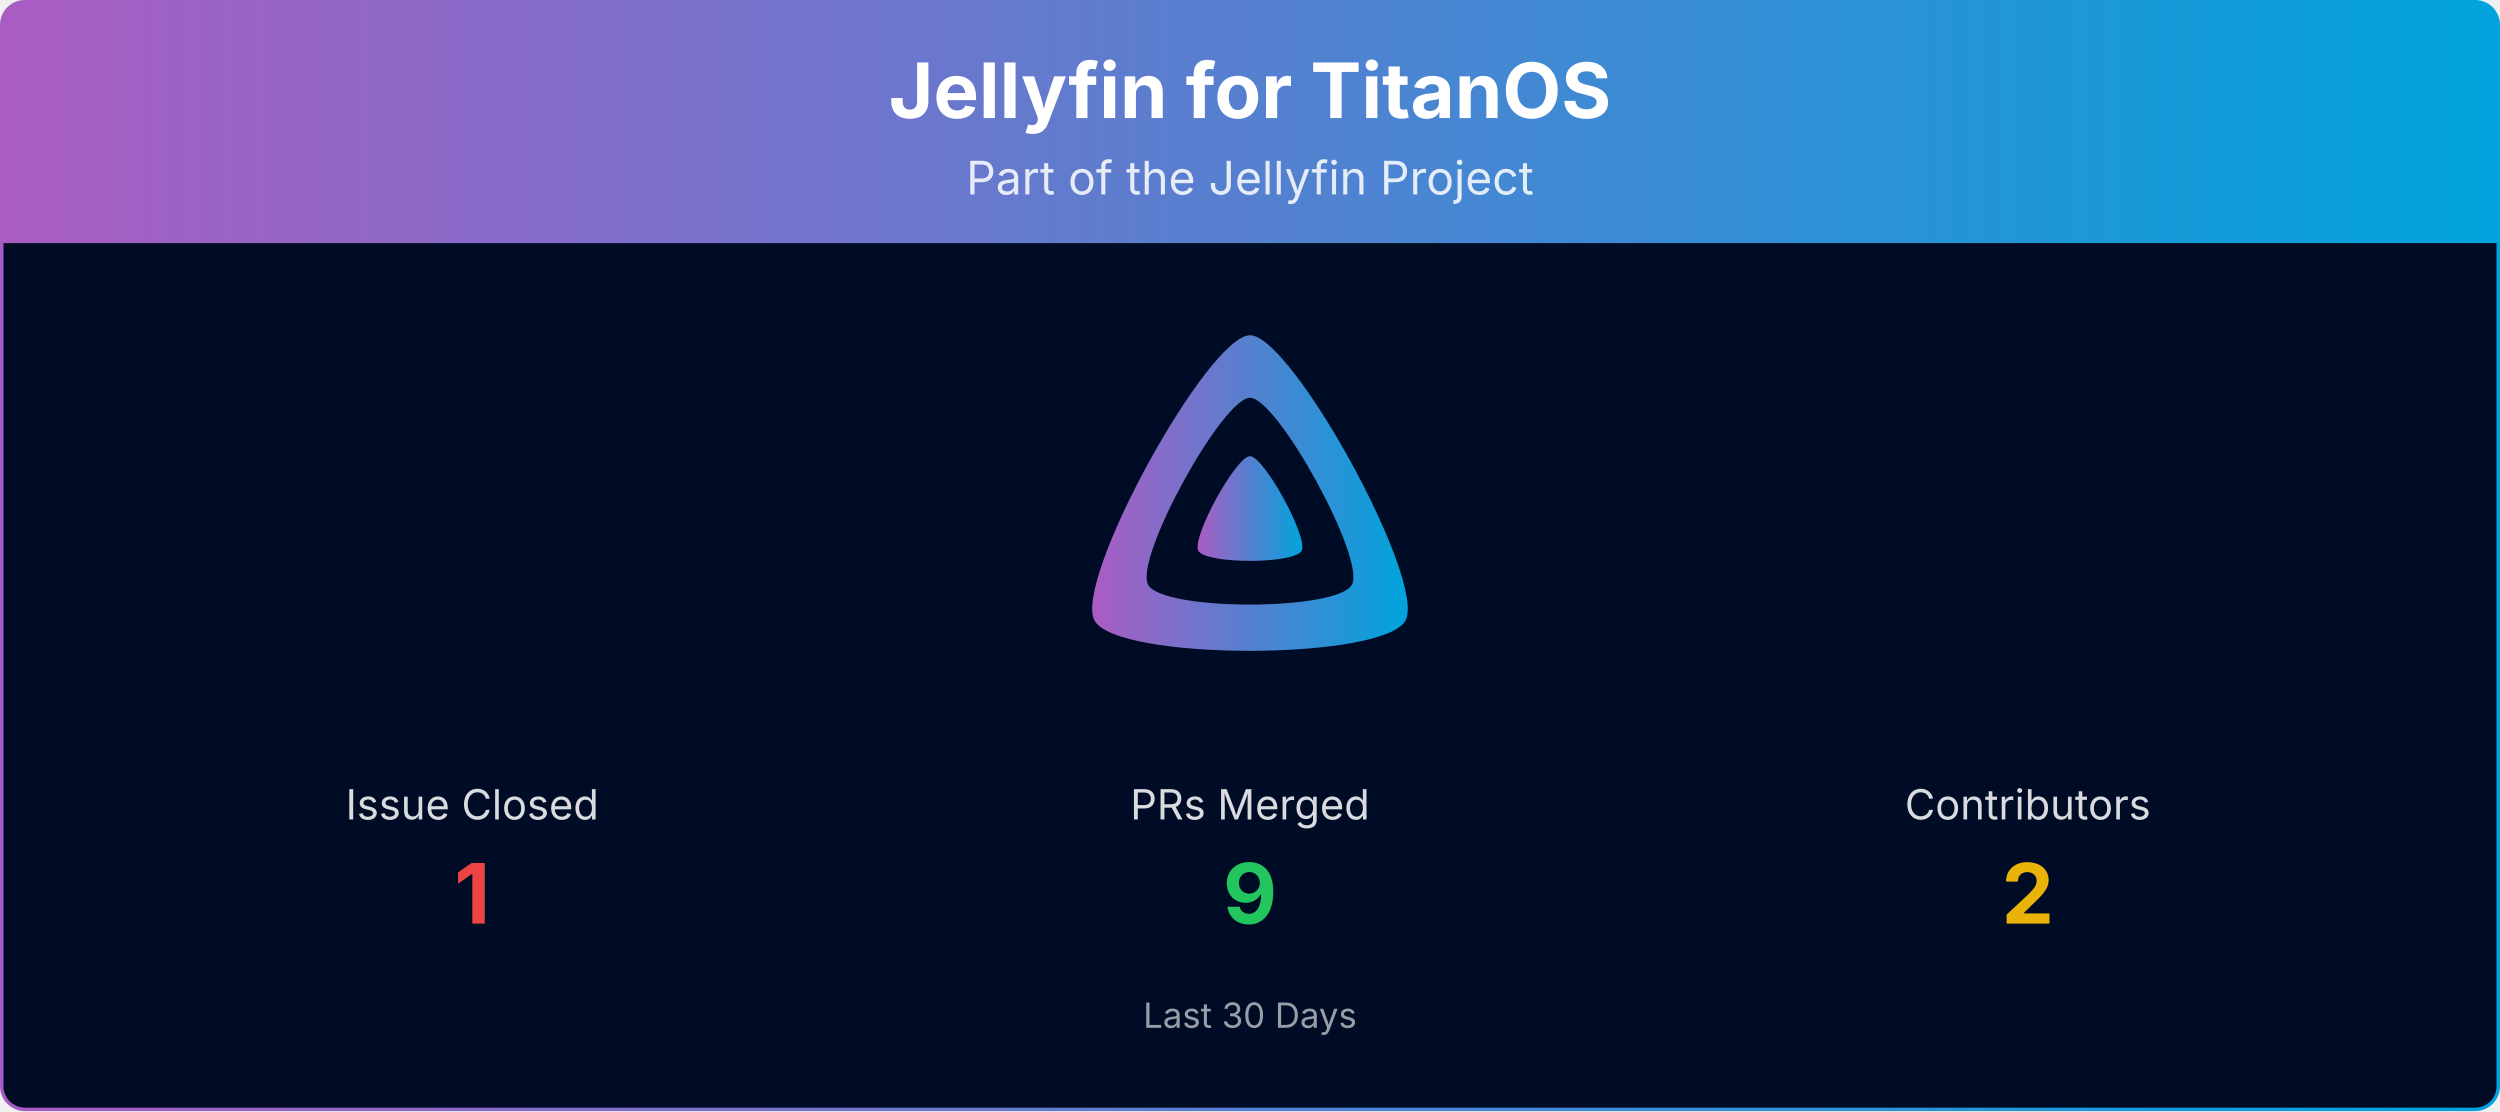
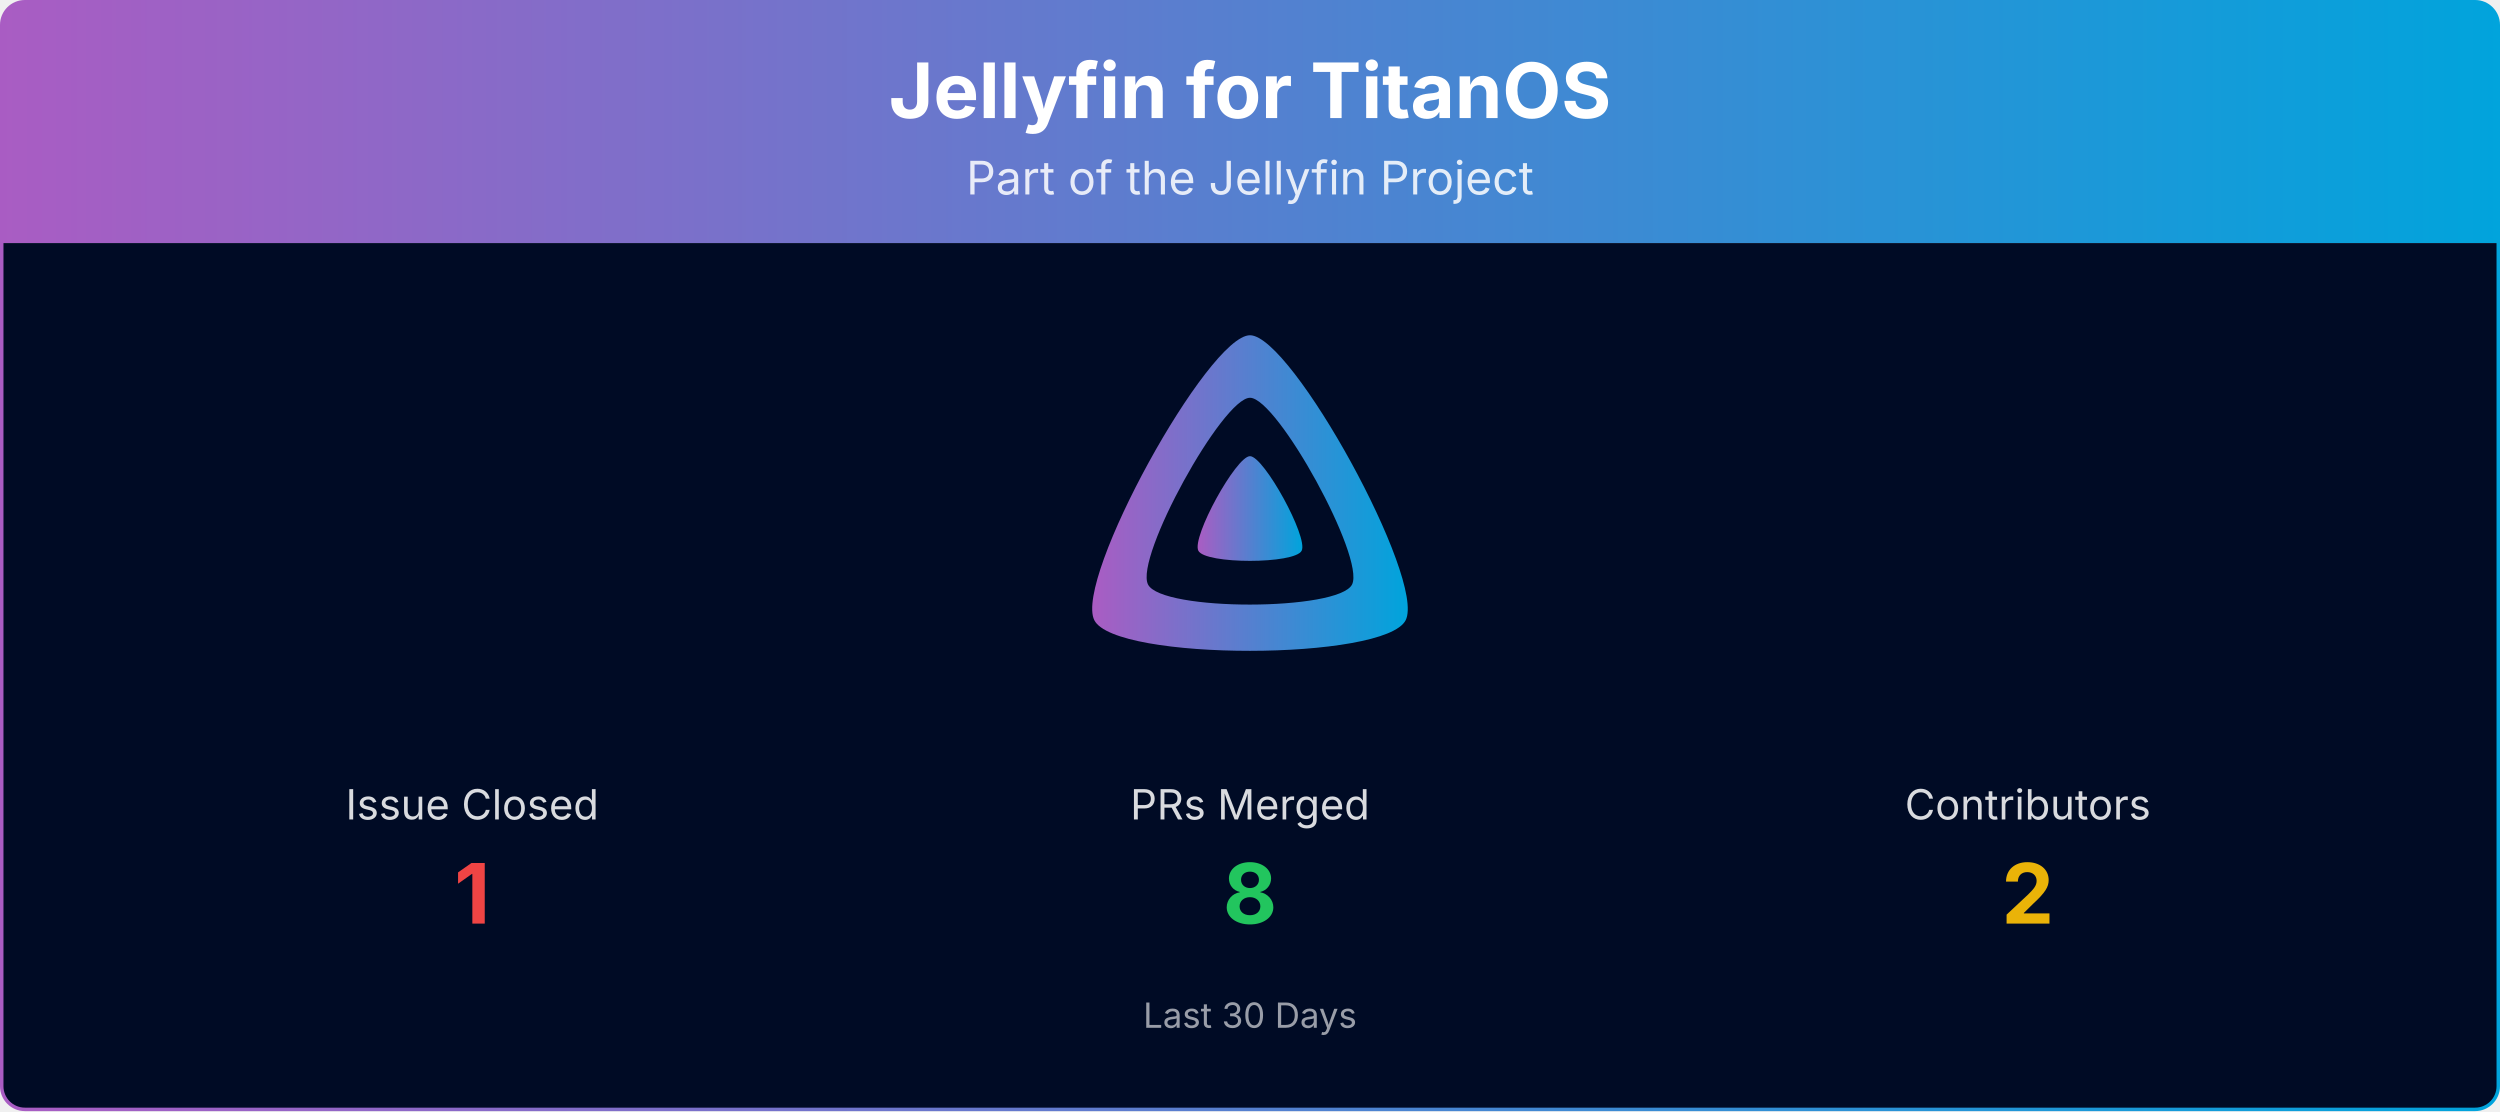
<svg xmlns="http://www.w3.org/2000/svg" viewBox="0 0 1080 480" width="100%" role="img" aria-label="Jellyfin for TitanOS">
  <defs>
    <linearGradient id="banner-jellyfin-titanos-grad" x1="0" y1="0" x2="1" y2="0">
      <stop offset="0%" stop-color="#AA5CC3" />
      <stop offset="100%" stop-color="#00A4DC" />
    </linearGradient>
    <clipPath id="banner-jellyfin-titanos-grad-clip">
      <rect x="0.75" y="0.75" width="1078.5" height="478.5" rx="10" ry="10" />
    </clipPath>
  </defs>
  <g clip-path="url(#banner-jellyfin-titanos-grad-clip)">
    <path d="M0.75,10.75 A10.0,10.0 0 0 1 10.75,0.75 L1069.25,0.75 A10.0,10.0 0 0 1 1079.25,10.75 L1079.25,105.00 L0.75,105.00 Z" fill="url(#banner-jellyfin-titanos-grad)" />
    <text x="540.0" y="51" text-anchor="middle" font-size="33" font-weight="700" font-family="Plus Jakarta Sans, system-ui, -apple-system, Segoe UI, sans-serif" fill="#ffffff">Jellyfin for TitanOS</text>
    <text x="540.0" y="84" text-anchor="middle" font-size="20" font-family="Plus Jakarta Sans, system-ui, -apple-system, Segoe UI, sans-serif" fill="#ffffff" opacity="0.85">Part of the Jellyfin Project</text>
    <rect x="0.75" y="105" width="1078.5" height="374.25" fill="#000b25" />
    <g transform="translate(465.00,138.00) scale(0.29297)">
      <path fill="url(#banner-jellyfin-titanos-grad)" fill-rule="evenodd" d="M256,23.3c-61.6,0-259.8,359.4-229.6,420.1s429.3,60,459.2,0S317.6,23.3,256,23.3zM406.5,390.8c-19.6,39.3-281.1,39.8-300.9,0s110.1-275.3,150.4-275.3S426.1,351.4,406.5,390.8z" />
      <path fill="url(#banner-jellyfin-titanos-grad)" d="M256,201.6c-20.4,0-86.2,119.3-76.2,139.4s142.5,19.9,152.4,0S276.5,201.6,256,201.6z" />
    </g>
    <text x="204.0" y="354.0" text-anchor="middle" font-size="18" font-family="Plus Jakarta Sans, system-ui, -apple-system, Segoe UI, sans-serif" fill="#ffffff" opacity="0.85">Issue Closed</text>
    <text x="204.0" y="399.0" text-anchor="middle" font-size="36" font-weight="700" font-family="Plus Jakarta Sans, system-ui, -apple-system, Segoe UI, sans-serif" fill="#ef4444">1</text>
    <text x="540.0" y="354.0" text-anchor="middle" font-size="18" font-family="Plus Jakarta Sans, system-ui, -apple-system, Segoe UI, sans-serif" fill="#ffffff" opacity="0.85">PRs Merged</text>
-     <text x="540.0" y="399.0" text-anchor="middle" font-size="36" font-weight="700" font-family="Plus Jakarta Sans, system-ui, -apple-system, Segoe UI, sans-serif" fill="#22c55e">9</text>
+     <text x="540.0" y="399.0" text-anchor="middle" font-size="36" font-weight="700" font-family="Plus Jakarta Sans, system-ui, -apple-system, Segoe UI, sans-serif" fill="#22c55e">8</text>
    <text x="876.0" y="354.0" text-anchor="middle" font-size="18" font-family="Plus Jakarta Sans, system-ui, -apple-system, Segoe UI, sans-serif" fill="#ffffff" opacity="0.85">Contributors</text>
    <text x="876.0" y="399.0" text-anchor="middle" font-size="36" font-weight="700" font-family="Plus Jakarta Sans, system-ui, -apple-system, Segoe UI, sans-serif" fill="#eab308">2</text>
    <text x="540.0" y="444.0" text-anchor="middle" font-size="15" font-family="Plus Jakarta Sans, system-ui, -apple-system, Segoe UI, sans-serif" fill="#ffffff" opacity="0.6">Last 30 Days</text>
  </g>
  <rect x="0.75" y="0.75" width="1078.5" height="478.5" rx="10" ry="10" fill="none" stroke="url(#banner-jellyfin-titanos-grad)" stroke-width="1.5" />
</svg>
